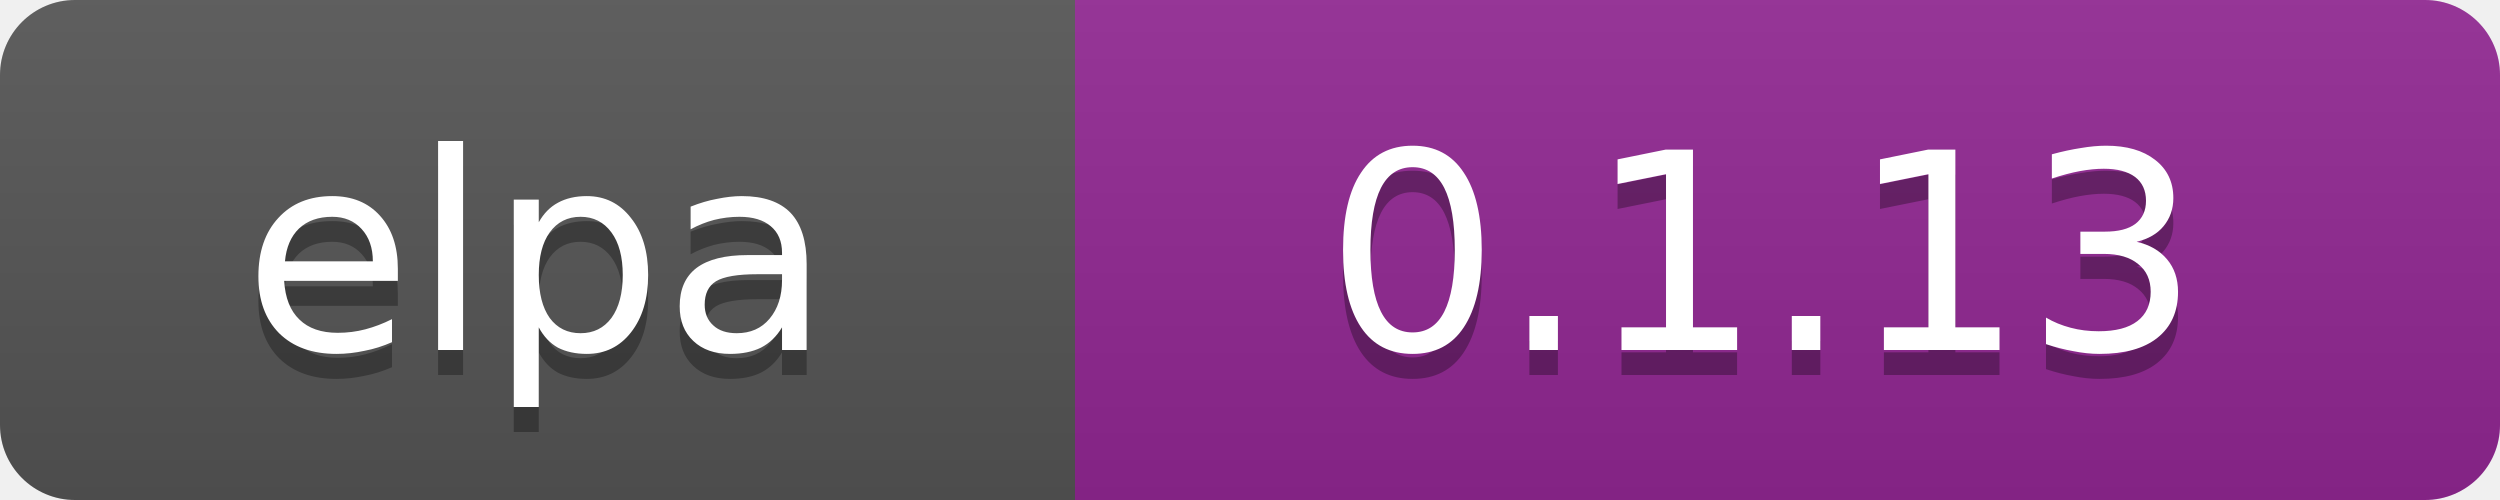
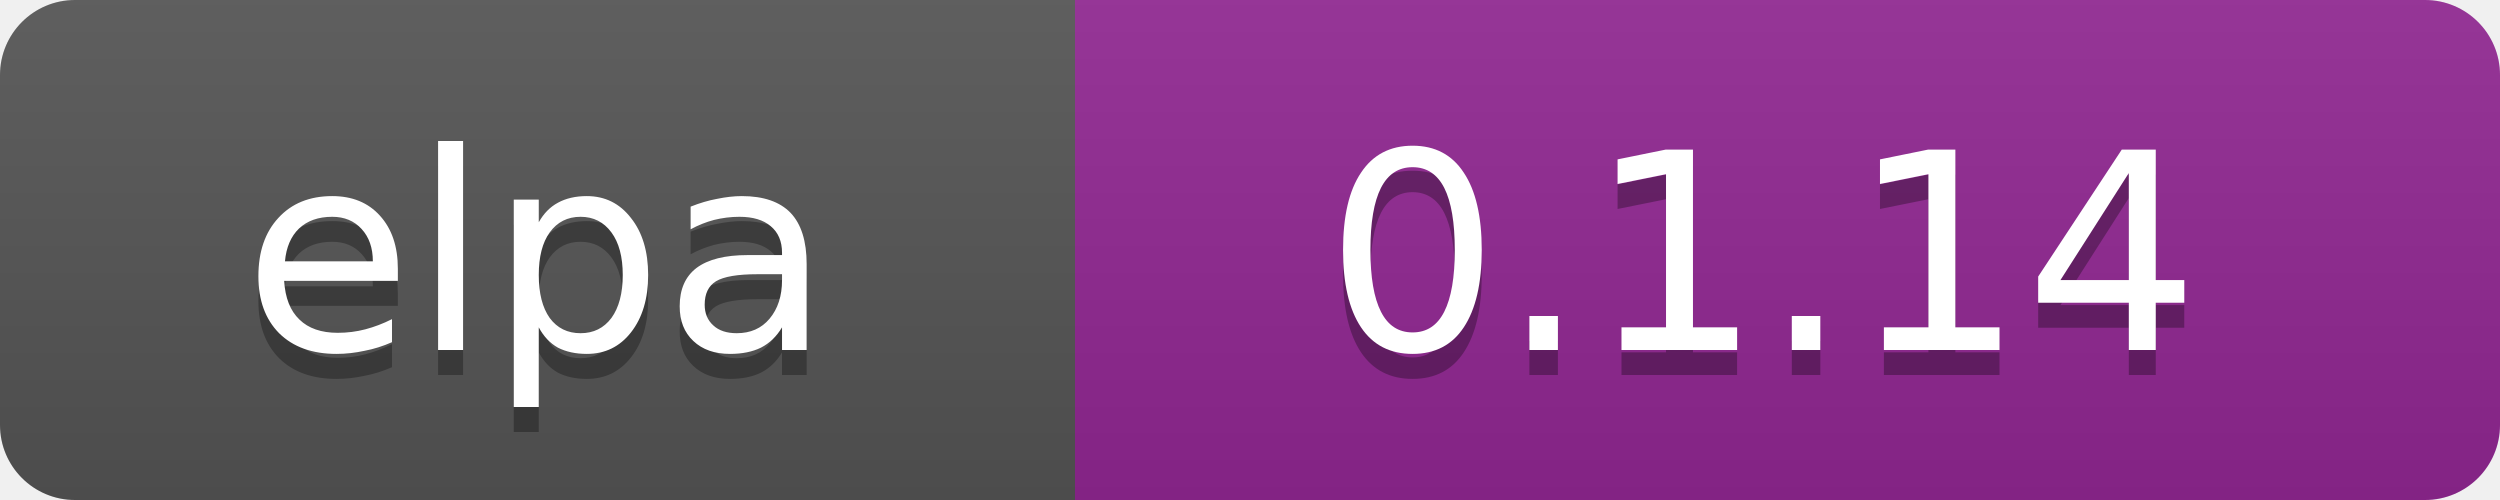
<svg xmlns="http://www.w3.org/2000/svg" width="100" height="20" data-ember-extension="1">
  <linearGradient id="b" x2="0" y2="100%">
    <stop offset="0" stop-color="#bbb" stop-opacity=".1" />
    <stop offset="1" stop-opacity=".1" />
  </linearGradient>
  <clipPath id="a">
    <rect width="100" height="20" rx="3" fill="#fff" />
  </clipPath>
  <g clip-path="url(#a)">
    <path fill="#555" d="M0 0h43v20H0z" />
    <path fill="#922793" d="M43 0h97v20H43z" />
    <path fill="url(#b)" d="M0 0h100v20H0z" />
  </g>
  <g fill="#fff" text-anchor="middle" font-family="DejaVu Sans,Verdana,Geneva,sans-serif" font-size="11">
    <text x="21.5" y="15" fill="#010101" fill-opacity=".3">elpa</text>
    <text x="21.5" y="14">elpa</text>
-     <text x="70.5" y="15" fill="#010101" fill-opacity=".3">0.1.13</text>
-     <text x="70.5" y="14">0.1.13</text>
+     <text x="70.5" y="15" fill="#010101" fill-opacity=".3">0.1.14</text>
+     <text x="70.5" y="14">0.1.14</text>
  </g>
</svg>
